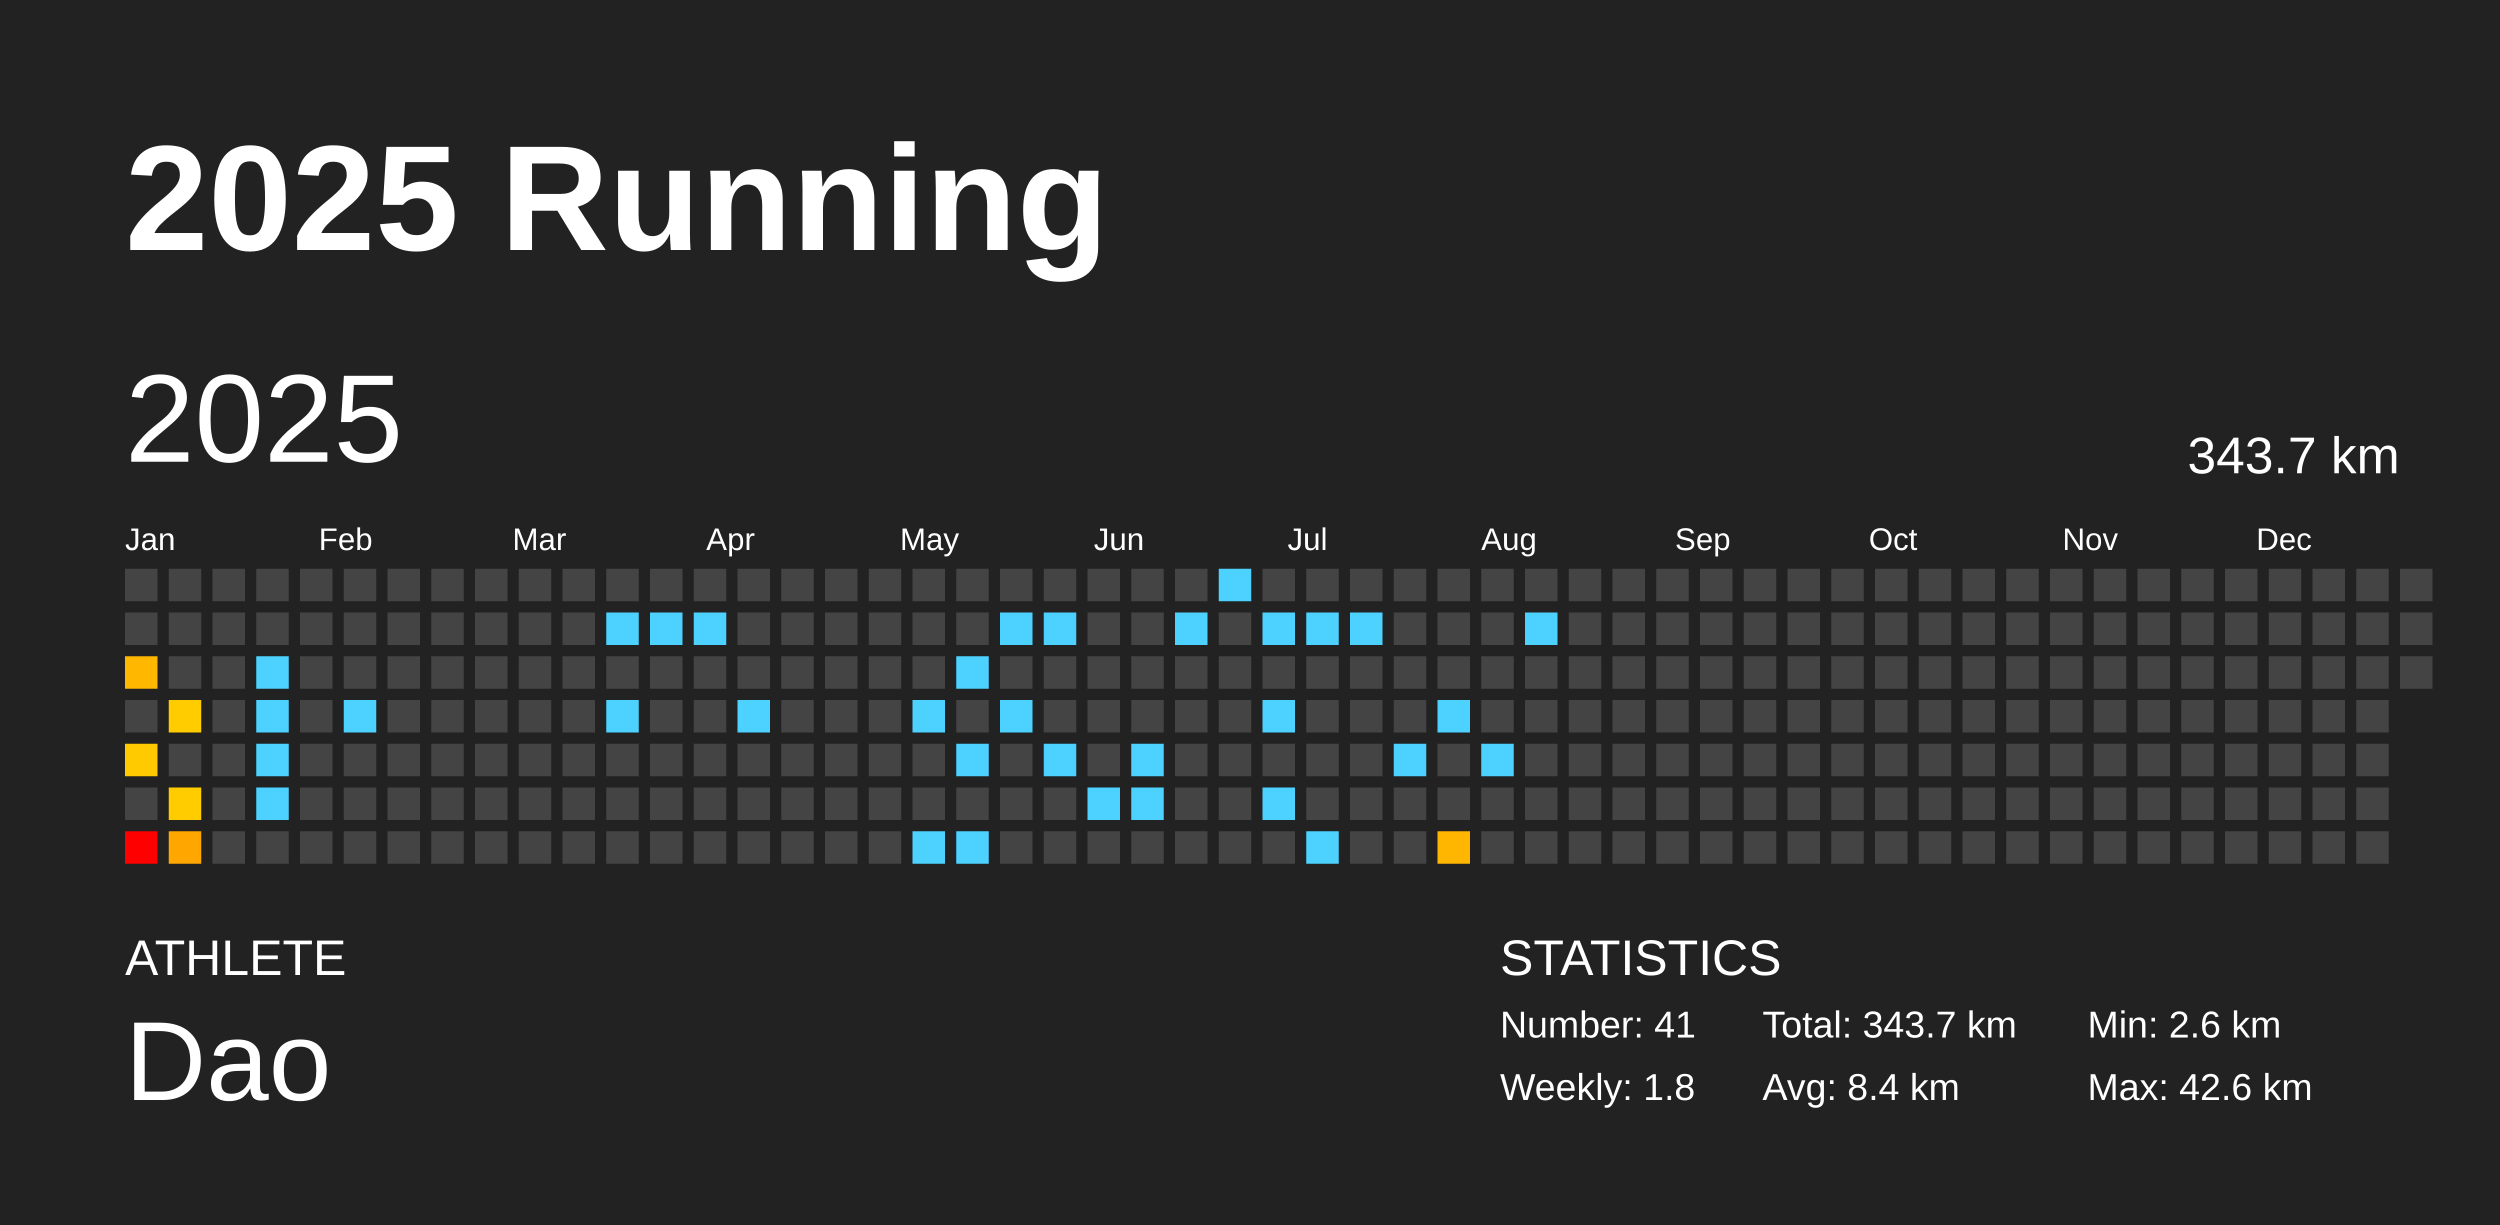
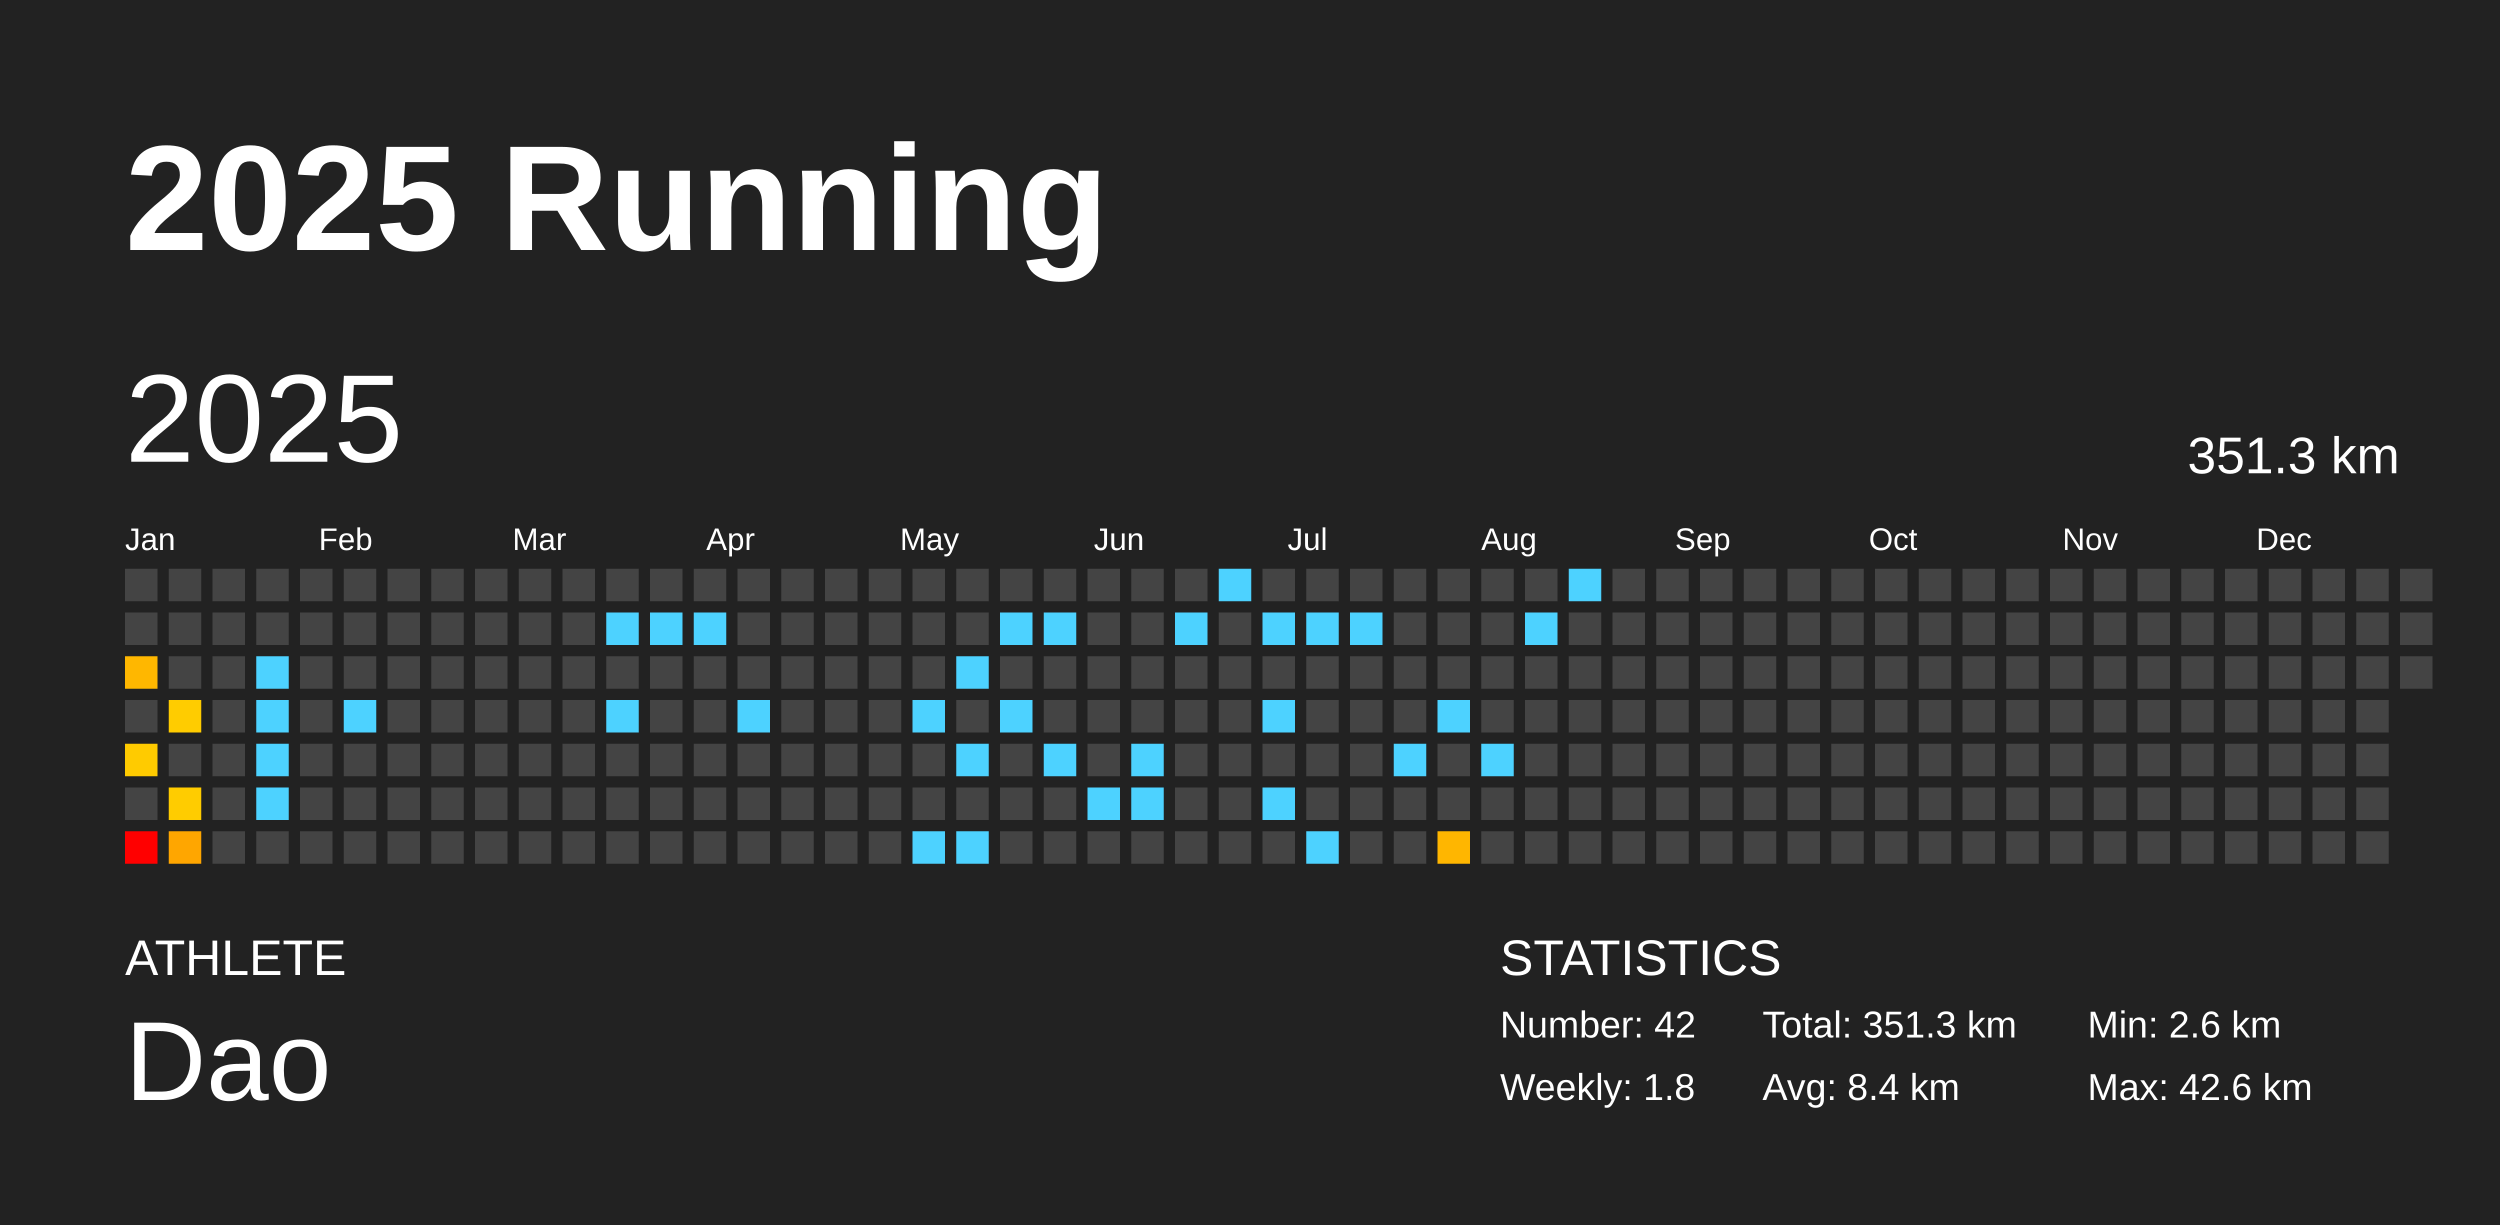
<svg xmlns="http://www.w3.org/2000/svg" baseProfile="full" height="98mm" version="1.1" viewBox="0,0,200,98" width="200mm">
  <defs />
  <rect fill="#222222" height="98" width="200" x="0" y="0" />
  <text fill="#FFFFFF" style="font-size:12px; font-family:Arial; font-weight:bold;" x="10" y="20">2025 Running</text>
  <text fill="#FFFFFF" style="font-size:4px; font-family:Arial" x="10" y="78">ATHLETE</text>
  <text fill="#FFFFFF" style="font-size:9px; font-family:Arial" x="10" y="88">Dao</text>
  <text fill="#FFFFFF" style="font-size:4px; font-family:Arial" x="120" y="78">STATISTICS</text>
-   <text fill="#FFFFFF" style="font-size:3px; font-family:Arial" x="120" y="83">Number: 41</text>
+   <text fill="#FFFFFF" style="font-size:3px; font-family:Arial" x="120" y="83">Number: 42</text>
  <text fill="#FFFFFF" style="font-size:3px; font-family:Arial" x="120" y="88">Weekly: 1.8</text>
-   <text fill="#FFFFFF" style="font-size:3px; font-family:Arial" x="141" y="83">Total: 343.7 km</text>
+   <text fill="#FFFFFF" style="font-size:3px; font-family:Arial" x="141" y="83">Total: 351.3 km</text>
  <text fill="#FFFFFF" style="font-size:3px; font-family:Arial" x="141" y="88">Avg: 8.4 km</text>
  <text fill="#FFFFFF" style="font-size:3px; font-family:Arial" x="167" y="83">Min: 2.6 km</text>
  <text fill="#FFFFFF" style="font-size:3px; font-family:Arial" x="167" y="88">Max: 42.6 km</text>
  <text dominant-baseline="hanging" fill="#FFFFFF" style="font-size:10.0px; font-family:Arial;" x="10" y="30">2025</text>
-   <text dominant-baseline="hanging" fill="#FFFFFF" style="font-size:4.125px; font-family:Arial;" x="175" y="35">343.7 km</text>
+   <text dominant-baseline="hanging" fill="#FFFFFF" style="font-size:4.125px; font-family:Arial;" x="175" y="35">351.3 km</text>
  <text fill="#FFFFFF" style="font-size:2.5px; font-family:Arial" x="10.0" y="44">Jan</text>
  <text fill="#FFFFFF" style="font-size:2.5px; font-family:Arial" x="25.5" y="44">Feb</text>
  <text fill="#FFFFFF" style="font-size:2.5px; font-family:Arial" x="41.0" y="44">Mar</text>
  <text fill="#FFFFFF" style="font-size:2.5px; font-family:Arial" x="56.5" y="44">Apr</text>
  <text fill="#FFFFFF" style="font-size:2.5px; font-family:Arial" x="72.0" y="44">May</text>
  <text fill="#FFFFFF" style="font-size:2.5px; font-family:Arial" x="87.5" y="44">Jun</text>
  <text fill="#FFFFFF" style="font-size:2.5px; font-family:Arial" x="103.0" y="44">Jul</text>
  <text fill="#FFFFFF" style="font-size:2.5px; font-family:Arial" x="118.5" y="44">Aug</text>
  <text fill="#FFFFFF" style="font-size:2.5px; font-family:Arial" x="134.0" y="44">Sep</text>
  <text fill="#FFFFFF" style="font-size:2.5px; font-family:Arial" x="149.5" y="44">Oct</text>
  <text fill="#FFFFFF" style="font-size:2.5px; font-family:Arial" x="165.0" y="44">Nov</text>
  <text fill="#FFFFFF" style="font-size:2.5px; font-family:Arial" x="180.5" y="44">Dec</text>
  <rect fill="#444444" height="2.6" width="2.6" x="10.0" y="45.5" />
  <rect fill="#444444" height="2.6" width="2.6" x="10.0" y="49.0" />
  <rect fill="#ffb700" height="2.6" width="2.6" x="10.0" y="52.5" />
  <rect fill="#444444" height="2.6" width="2.6" x="10.0" y="56.0" />
  <rect fill="#ffcb00" height="2.6" width="2.6" x="10.0" y="59.5" />
  <rect fill="#444444" height="2.6" width="2.6" x="10.0" y="63.0" />
  <rect fill="red" height="2.6" width="2.6" x="10.0" y="66.5" />
  <rect fill="#444444" height="2.6" width="2.6" x="13.5" y="45.5" />
  <rect fill="#444444" height="2.6" width="2.6" x="13.5" y="49.0" />
  <rect fill="#444444" height="2.6" width="2.6" x="13.5" y="52.5" />
  <rect fill="#ffcc00" height="2.6" width="2.6" x="13.5" y="56.0" />
  <rect fill="#444444" height="2.6" width="2.6" x="13.5" y="59.5" />
  <rect fill="#ffcc00" height="2.6" width="2.6" x="13.5" y="63.0" />
  <rect fill="#ffa600" height="2.6" width="2.6" x="13.5" y="66.5" />
  <rect fill="#444444" height="2.6" width="2.6" x="17.0" y="45.5" />
  <rect fill="#444444" height="2.6" width="2.6" x="17.0" y="49.0" />
  <rect fill="#444444" height="2.6" width="2.6" x="17.0" y="52.5" />
  <rect fill="#444444" height="2.6" width="2.6" x="17.0" y="56.0" />
  <rect fill="#444444" height="2.6" width="2.6" x="17.0" y="59.5" />
  <rect fill="#444444" height="2.6" width="2.6" x="17.0" y="63.0" />
  <rect fill="#444444" height="2.6" width="2.6" x="17.0" y="66.5" />
  <rect fill="#444444" height="2.6" width="2.6" x="20.5" y="45.5" />
  <rect fill="#444444" height="2.6" width="2.6" x="20.5" y="49.0" />
  <rect fill="#4dd2ff" height="2.6" width="2.6" x="20.5" y="52.5" />
  <rect fill="#4dd2ff" height="2.6" width="2.6" x="20.5" y="56.0" />
  <rect fill="#4dd2ff" height="2.6" width="2.6" x="20.5" y="59.5" />
  <rect fill="#4dd2ff" height="2.6" width="2.6" x="20.5" y="63.0" />
  <rect fill="#444444" height="2.6" width="2.6" x="20.5" y="66.5" />
  <rect fill="#444444" height="2.6" width="2.6" x="24.0" y="45.5" />
  <rect fill="#444444" height="2.6" width="2.6" x="24.0" y="49.0" />
  <rect fill="#444444" height="2.6" width="2.6" x="24.0" y="52.5" />
  <rect fill="#444444" height="2.6" width="2.6" x="24.0" y="56.0" />
  <rect fill="#444444" height="2.6" width="2.6" x="24.0" y="59.5" />
  <rect fill="#444444" height="2.6" width="2.6" x="24.0" y="63.0" />
  <rect fill="#444444" height="2.6" width="2.6" x="24.0" y="66.5" />
  <rect fill="#444444" height="2.6" width="2.6" x="27.5" y="45.5" />
  <rect fill="#444444" height="2.6" width="2.6" x="27.5" y="49.0" />
  <rect fill="#444444" height="2.6" width="2.6" x="27.5" y="52.5" />
  <rect fill="#4dd2ff" height="2.6" width="2.6" x="27.5" y="56.0" />
  <rect fill="#444444" height="2.6" width="2.6" x="27.5" y="59.5" />
  <rect fill="#444444" height="2.6" width="2.6" x="27.5" y="63.0" />
  <rect fill="#444444" height="2.6" width="2.6" x="27.5" y="66.5" />
  <rect fill="#444444" height="2.6" width="2.6" x="31.0" y="45.5" />
  <rect fill="#444444" height="2.6" width="2.6" x="31.0" y="49.0" />
  <rect fill="#444444" height="2.6" width="2.6" x="31.0" y="52.5" />
  <rect fill="#444444" height="2.6" width="2.6" x="31.0" y="56.0" />
  <rect fill="#444444" height="2.6" width="2.6" x="31.0" y="59.5" />
  <rect fill="#444444" height="2.6" width="2.6" x="31.0" y="63.0" />
  <rect fill="#444444" height="2.6" width="2.6" x="31.0" y="66.5" />
  <rect fill="#444444" height="2.6" width="2.6" x="34.5" y="45.5" />
  <rect fill="#444444" height="2.6" width="2.6" x="34.5" y="49.0" />
  <rect fill="#444444" height="2.6" width="2.6" x="34.5" y="52.5" />
  <rect fill="#444444" height="2.6" width="2.6" x="34.5" y="56.0" />
  <rect fill="#444444" height="2.6" width="2.6" x="34.5" y="59.5" />
  <rect fill="#444444" height="2.6" width="2.6" x="34.5" y="63.0" />
  <rect fill="#444444" height="2.6" width="2.6" x="34.5" y="66.5" />
  <rect fill="#444444" height="2.6" width="2.6" x="38.0" y="45.5" />
  <rect fill="#444444" height="2.6" width="2.6" x="38.0" y="49.0" />
  <rect fill="#444444" height="2.6" width="2.6" x="38.0" y="52.5" />
  <rect fill="#444444" height="2.6" width="2.6" x="38.0" y="56.0" />
  <rect fill="#444444" height="2.6" width="2.6" x="38.0" y="59.5" />
  <rect fill="#444444" height="2.6" width="2.6" x="38.0" y="63.0" />
  <rect fill="#444444" height="2.6" width="2.6" x="38.0" y="66.5" />
  <rect fill="#444444" height="2.6" width="2.6" x="41.5" y="45.5" />
  <rect fill="#444444" height="2.6" width="2.6" x="41.5" y="49.0" />
  <rect fill="#444444" height="2.6" width="2.6" x="41.5" y="52.5" />
  <rect fill="#444444" height="2.6" width="2.6" x="41.5" y="56.0" />
  <rect fill="#444444" height="2.6" width="2.6" x="41.5" y="59.5" />
  <rect fill="#444444" height="2.6" width="2.6" x="41.5" y="63.0" />
  <rect fill="#444444" height="2.6" width="2.6" x="41.5" y="66.5" />
  <rect fill="#444444" height="2.6" width="2.6" x="45.0" y="45.5" />
  <rect fill="#444444" height="2.6" width="2.6" x="45.0" y="49.0" />
  <rect fill="#444444" height="2.6" width="2.6" x="45.0" y="52.5" />
  <rect fill="#444444" height="2.6" width="2.6" x="45.0" y="56.0" />
  <rect fill="#444444" height="2.6" width="2.6" x="45.0" y="59.5" />
  <rect fill="#444444" height="2.6" width="2.6" x="45.0" y="63.0" />
  <rect fill="#444444" height="2.6" width="2.6" x="45.0" y="66.5" />
  <rect fill="#444444" height="2.6" width="2.6" x="48.5" y="45.5" />
  <rect fill="#4dd2ff" height="2.6" width="2.6" x="48.5" y="49.0" />
  <rect fill="#444444" height="2.6" width="2.6" x="48.5" y="52.5" />
  <rect fill="#4dd2ff" height="2.6" width="2.6" x="48.5" y="56.0" />
  <rect fill="#444444" height="2.6" width="2.6" x="48.5" y="59.5" />
  <rect fill="#444444" height="2.6" width="2.6" x="48.5" y="63.0" />
  <rect fill="#444444" height="2.6" width="2.6" x="48.5" y="66.5" />
  <rect fill="#444444" height="2.6" width="2.6" x="52.0" y="45.5" />
  <rect fill="#4dd2ff" height="2.6" width="2.6" x="52.0" y="49.0" />
  <rect fill="#444444" height="2.6" width="2.6" x="52.0" y="52.5" />
  <rect fill="#444444" height="2.6" width="2.6" x="52.0" y="56.0" />
  <rect fill="#444444" height="2.6" width="2.6" x="52.0" y="59.5" />
  <rect fill="#444444" height="2.6" width="2.6" x="52.0" y="63.0" />
  <rect fill="#444444" height="2.6" width="2.6" x="52.0" y="66.5" />
  <rect fill="#444444" height="2.6" width="2.6" x="55.5" y="45.5" />
  <rect fill="#4dd2ff" height="2.6" width="2.6" x="55.5" y="49.0" />
  <rect fill="#444444" height="2.6" width="2.6" x="55.5" y="52.5" />
  <rect fill="#444444" height="2.6" width="2.6" x="55.5" y="56.0" />
  <rect fill="#444444" height="2.6" width="2.6" x="55.5" y="59.5" />
  <rect fill="#444444" height="2.6" width="2.6" x="55.5" y="63.0" />
  <rect fill="#444444" height="2.6" width="2.6" x="55.5" y="66.5" />
  <rect fill="#444444" height="2.6" width="2.6" x="59.0" y="45.5" />
  <rect fill="#444444" height="2.6" width="2.6" x="59.0" y="49.0" />
  <rect fill="#444444" height="2.6" width="2.6" x="59.0" y="52.5" />
  <rect fill="#4dd2ff" height="2.6" width="2.6" x="59.0" y="56.0" />
  <rect fill="#444444" height="2.6" width="2.6" x="59.0" y="59.5" />
  <rect fill="#444444" height="2.6" width="2.6" x="59.0" y="63.0" />
  <rect fill="#444444" height="2.6" width="2.6" x="59.0" y="66.5" />
  <rect fill="#444444" height="2.6" width="2.6" x="62.5" y="45.5" />
  <rect fill="#444444" height="2.6" width="2.6" x="62.5" y="49.0" />
  <rect fill="#444444" height="2.6" width="2.6" x="62.5" y="52.5" />
  <rect fill="#444444" height="2.6" width="2.6" x="62.5" y="56.0" />
  <rect fill="#444444" height="2.6" width="2.6" x="62.5" y="59.5" />
  <rect fill="#444444" height="2.6" width="2.6" x="62.5" y="63.0" />
  <rect fill="#444444" height="2.6" width="2.6" x="62.5" y="66.5" />
  <rect fill="#444444" height="2.6" width="2.6" x="66.0" y="45.5" />
  <rect fill="#444444" height="2.6" width="2.6" x="66.0" y="49.0" />
  <rect fill="#444444" height="2.6" width="2.6" x="66.0" y="52.5" />
  <rect fill="#444444" height="2.6" width="2.6" x="66.0" y="56.0" />
  <rect fill="#444444" height="2.6" width="2.6" x="66.0" y="59.5" />
  <rect fill="#444444" height="2.6" width="2.6" x="66.0" y="63.0" />
  <rect fill="#444444" height="2.6" width="2.6" x="66.0" y="66.5" />
  <rect fill="#444444" height="2.6" width="2.6" x="69.5" y="45.5" />
  <rect fill="#444444" height="2.6" width="2.6" x="69.5" y="49.0" />
  <rect fill="#444444" height="2.6" width="2.6" x="69.5" y="52.5" />
  <rect fill="#444444" height="2.6" width="2.6" x="69.5" y="56.0" />
  <rect fill="#444444" height="2.6" width="2.6" x="69.5" y="59.5" />
  <rect fill="#444444" height="2.6" width="2.6" x="69.5" y="63.0" />
  <rect fill="#444444" height="2.6" width="2.6" x="69.5" y="66.5" />
  <rect fill="#444444" height="2.6" width="2.6" x="73.0" y="45.5" />
  <rect fill="#444444" height="2.6" width="2.6" x="73.0" y="49.0" />
  <rect fill="#444444" height="2.6" width="2.6" x="73.0" y="52.5" />
  <rect fill="#4dd2ff" height="2.6" width="2.6" x="73.0" y="56.0" />
  <rect fill="#444444" height="2.6" width="2.6" x="73.0" y="59.5" />
  <rect fill="#444444" height="2.6" width="2.6" x="73.0" y="63.0" />
  <rect fill="#4dd2ff" height="2.6" width="2.6" x="73.0" y="66.5" />
  <rect fill="#444444" height="2.6" width="2.6" x="76.5" y="45.5" />
  <rect fill="#444444" height="2.6" width="2.6" x="76.5" y="49.0" />
  <rect fill="#4dd2ff" height="2.6" width="2.6" x="76.5" y="52.5" />
  <rect fill="#444444" height="2.6" width="2.6" x="76.5" y="56.0" />
  <rect fill="#4dd2ff" height="2.6" width="2.6" x="76.5" y="59.5" />
  <rect fill="#444444" height="2.6" width="2.6" x="76.5" y="63.0" />
  <rect fill="#4dd2ff" height="2.6" width="2.6" x="76.5" y="66.5" />
  <rect fill="#444444" height="2.6" width="2.6" x="80.0" y="45.5" />
  <rect fill="#4dd2ff" height="2.6" width="2.6" x="80.0" y="49.0" />
  <rect fill="#444444" height="2.6" width="2.6" x="80.0" y="52.5" />
  <rect fill="#4dd2ff" height="2.6" width="2.6" x="80.0" y="56.0" />
  <rect fill="#444444" height="2.6" width="2.6" x="80.0" y="59.5" />
  <rect fill="#444444" height="2.6" width="2.6" x="80.0" y="63.0" />
  <rect fill="#444444" height="2.6" width="2.6" x="80.0" y="66.5" />
  <rect fill="#444444" height="2.6" width="2.6" x="83.5" y="45.5" />
  <rect fill="#4dd2ff" height="2.6" width="2.6" x="83.5" y="49.0" />
  <rect fill="#444444" height="2.6" width="2.6" x="83.5" y="52.5" />
  <rect fill="#444444" height="2.6" width="2.6" x="83.5" y="56.0" />
  <rect fill="#4dd2ff" height="2.6" width="2.6" x="83.5" y="59.5" />
  <rect fill="#444444" height="2.6" width="2.6" x="83.5" y="63.0" />
  <rect fill="#444444" height="2.6" width="2.6" x="83.5" y="66.5" />
  <rect fill="#444444" height="2.6" width="2.6" x="87.0" y="45.5" />
  <rect fill="#444444" height="2.6" width="2.6" x="87.0" y="49.0" />
  <rect fill="#444444" height="2.6" width="2.6" x="87.0" y="52.5" />
  <rect fill="#444444" height="2.6" width="2.6" x="87.0" y="56.0" />
  <rect fill="#444444" height="2.6" width="2.6" x="87.0" y="59.5" />
  <rect fill="#4dd2ff" height="2.6" width="2.6" x="87.0" y="63.0" />
  <rect fill="#444444" height="2.6" width="2.6" x="87.0" y="66.5" />
  <rect fill="#444444" height="2.6" width="2.6" x="90.5" y="45.5" />
  <rect fill="#444444" height="2.6" width="2.6" x="90.5" y="49.0" />
  <rect fill="#444444" height="2.6" width="2.6" x="90.5" y="52.5" />
  <rect fill="#444444" height="2.6" width="2.6" x="90.5" y="56.0" />
  <rect fill="#4dd2ff" height="2.6" width="2.6" x="90.5" y="59.5" />
  <rect fill="#4dd2ff" height="2.6" width="2.6" x="90.5" y="63.0" />
  <rect fill="#444444" height="2.6" width="2.6" x="90.5" y="66.5" />
  <rect fill="#444444" height="2.6" width="2.6" x="94.0" y="45.5" />
  <rect fill="#4dd2ff" height="2.6" width="2.6" x="94.0" y="49.0" />
  <rect fill="#444444" height="2.6" width="2.6" x="94.0" y="52.5" />
  <rect fill="#444444" height="2.6" width="2.6" x="94.0" y="56.0" />
  <rect fill="#444444" height="2.6" width="2.6" x="94.0" y="59.5" />
  <rect fill="#444444" height="2.6" width="2.6" x="94.0" y="63.0" />
  <rect fill="#444444" height="2.6" width="2.6" x="94.0" y="66.5" />
  <rect fill="#4dd2ff" height="2.6" width="2.6" x="97.5" y="45.5" />
  <rect fill="#444444" height="2.6" width="2.6" x="97.5" y="49.0" />
  <rect fill="#444444" height="2.6" width="2.6" x="97.5" y="52.5" />
  <rect fill="#444444" height="2.6" width="2.6" x="97.5" y="56.0" />
  <rect fill="#444444" height="2.6" width="2.6" x="97.5" y="59.5" />
  <rect fill="#444444" height="2.6" width="2.6" x="97.5" y="63.0" />
  <rect fill="#444444" height="2.6" width="2.6" x="97.5" y="66.5" />
  <rect fill="#444444" height="2.6" width="2.6" x="101.0" y="45.5" />
  <rect fill="#4dd2ff" height="2.6" width="2.6" x="101.0" y="49.0" />
  <rect fill="#444444" height="2.6" width="2.6" x="101.0" y="52.5" />
  <rect fill="#4dd2ff" height="2.6" width="2.6" x="101.0" y="56.0" />
  <rect fill="#444444" height="2.6" width="2.6" x="101.0" y="59.5" />
  <rect fill="#4dd2ff" height="2.6" width="2.6" x="101.0" y="63.0" />
  <rect fill="#444444" height="2.6" width="2.6" x="101.0" y="66.5" />
  <rect fill="#444444" height="2.6" width="2.6" x="104.5" y="45.5" />
  <rect fill="#4dd2ff" height="2.6" width="2.6" x="104.5" y="49.0" />
  <rect fill="#444444" height="2.6" width="2.6" x="104.5" y="52.5" />
  <rect fill="#444444" height="2.6" width="2.6" x="104.5" y="56.0" />
  <rect fill="#444444" height="2.6" width="2.6" x="104.5" y="59.5" />
  <rect fill="#444444" height="2.6" width="2.6" x="104.5" y="63.0" />
  <rect fill="#4dd2ff" height="2.6" width="2.6" x="104.5" y="66.5" />
  <rect fill="#444444" height="2.6" width="2.6" x="108.0" y="45.5" />
  <rect fill="#4dd2ff" height="2.6" width="2.6" x="108.0" y="49.0" />
  <rect fill="#444444" height="2.6" width="2.6" x="108.0" y="52.5" />
  <rect fill="#444444" height="2.6" width="2.6" x="108.0" y="56.0" />
  <rect fill="#444444" height="2.6" width="2.6" x="108.0" y="59.5" />
  <rect fill="#444444" height="2.6" width="2.6" x="108.0" y="63.0" />
  <rect fill="#444444" height="2.6" width="2.6" x="108.0" y="66.5" />
  <rect fill="#444444" height="2.6" width="2.6" x="111.5" y="45.5" />
  <rect fill="#444444" height="2.6" width="2.6" x="111.5" y="49.0" />
  <rect fill="#444444" height="2.6" width="2.6" x="111.5" y="52.5" />
  <rect fill="#444444" height="2.6" width="2.6" x="111.5" y="56.0" />
  <rect fill="#4dd2ff" height="2.6" width="2.6" x="111.5" y="59.5" />
  <rect fill="#444444" height="2.6" width="2.6" x="111.5" y="63.0" />
  <rect fill="#444444" height="2.6" width="2.6" x="111.5" y="66.5" />
  <rect fill="#444444" height="2.6" width="2.6" x="115.0" y="45.5" />
  <rect fill="#444444" height="2.6" width="2.6" x="115.0" y="49.0" />
  <rect fill="#444444" height="2.6" width="2.6" x="115.0" y="52.5" />
  <rect fill="#4dd2ff" height="2.6" width="2.6" x="115.0" y="56.0" />
  <rect fill="#444444" height="2.6" width="2.6" x="115.0" y="59.5" />
  <rect fill="#444444" height="2.6" width="2.6" x="115.0" y="63.0" />
  <rect fill="#ffb600" height="2.6" width="2.6" x="115.0" y="66.5" />
  <rect fill="#444444" height="2.6" width="2.6" x="118.5" y="45.5" />
  <rect fill="#444444" height="2.6" width="2.6" x="118.5" y="49.0" />
  <rect fill="#444444" height="2.6" width="2.6" x="118.5" y="52.5" />
  <rect fill="#444444" height="2.6" width="2.6" x="118.5" y="56.0" />
  <rect fill="#4dd2ff" height="2.6" width="2.6" x="118.5" y="59.5" />
  <rect fill="#444444" height="2.6" width="2.6" x="118.5" y="63.0" />
  <rect fill="#444444" height="2.6" width="2.6" x="118.5" y="66.5" />
  <rect fill="#444444" height="2.6" width="2.6" x="122.0" y="45.5" />
  <rect fill="#4dd2ff" height="2.6" width="2.6" x="122.0" y="49.0" />
  <rect fill="#444444" height="2.6" width="2.6" x="122.0" y="52.5" />
  <rect fill="#444444" height="2.6" width="2.6" x="122.0" y="56.0" />
  <rect fill="#444444" height="2.6" width="2.6" x="122.0" y="59.5" />
  <rect fill="#444444" height="2.6" width="2.6" x="122.0" y="63.0" />
  <rect fill="#444444" height="2.6" width="2.6" x="122.0" y="66.5" />
-   <rect fill="#444444" height="2.6" width="2.6" x="125.5" y="45.5" />
+   <rect fill="#4dd2ff" height="2.6" width="2.6" x="125.5" y="45.5" />
  <rect fill="#444444" height="2.6" width="2.6" x="125.5" y="49.0" />
  <rect fill="#444444" height="2.6" width="2.6" x="125.5" y="52.5" />
  <rect fill="#444444" height="2.6" width="2.6" x="125.5" y="56.0" />
  <rect fill="#444444" height="2.6" width="2.6" x="125.5" y="59.5" />
  <rect fill="#444444" height="2.6" width="2.6" x="125.5" y="63.0" />
  <rect fill="#444444" height="2.6" width="2.6" x="125.5" y="66.5" />
  <rect fill="#444444" height="2.6" width="2.6" x="129.0" y="45.5" />
  <rect fill="#444444" height="2.6" width="2.6" x="129.0" y="49.0" />
  <rect fill="#444444" height="2.6" width="2.6" x="129.0" y="52.5" />
  <rect fill="#444444" height="2.6" width="2.6" x="129.0" y="56.0" />
  <rect fill="#444444" height="2.6" width="2.6" x="129.0" y="59.5" />
  <rect fill="#444444" height="2.6" width="2.6" x="129.0" y="63.0" />
  <rect fill="#444444" height="2.6" width="2.6" x="129.0" y="66.5" />
  <rect fill="#444444" height="2.6" width="2.6" x="132.5" y="45.5" />
  <rect fill="#444444" height="2.6" width="2.6" x="132.5" y="49.0" />
  <rect fill="#444444" height="2.6" width="2.6" x="132.5" y="52.5" />
  <rect fill="#444444" height="2.6" width="2.6" x="132.5" y="56.0" />
  <rect fill="#444444" height="2.6" width="2.6" x="132.5" y="59.5" />
  <rect fill="#444444" height="2.6" width="2.6" x="132.5" y="63.0" />
  <rect fill="#444444" height="2.6" width="2.6" x="132.5" y="66.5" />
  <rect fill="#444444" height="2.6" width="2.6" x="136.0" y="45.5" />
  <rect fill="#444444" height="2.6" width="2.6" x="136.0" y="49.0" />
  <rect fill="#444444" height="2.6" width="2.6" x="136.0" y="52.5" />
  <rect fill="#444444" height="2.6" width="2.6" x="136.0" y="56.0" />
  <rect fill="#444444" height="2.6" width="2.6" x="136.0" y="59.5" />
  <rect fill="#444444" height="2.6" width="2.6" x="136.0" y="63.0" />
  <rect fill="#444444" height="2.6" width="2.6" x="136.0" y="66.5" />
  <rect fill="#444444" height="2.6" width="2.6" x="139.5" y="45.5" />
  <rect fill="#444444" height="2.6" width="2.6" x="139.5" y="49.0" />
  <rect fill="#444444" height="2.6" width="2.6" x="139.5" y="52.5" />
  <rect fill="#444444" height="2.6" width="2.6" x="139.5" y="56.0" />
  <rect fill="#444444" height="2.6" width="2.6" x="139.5" y="59.5" />
  <rect fill="#444444" height="2.6" width="2.6" x="139.5" y="63.0" />
  <rect fill="#444444" height="2.6" width="2.6" x="139.5" y="66.5" />
  <rect fill="#444444" height="2.6" width="2.6" x="143.0" y="45.5" />
  <rect fill="#444444" height="2.6" width="2.6" x="143.0" y="49.0" />
  <rect fill="#444444" height="2.6" width="2.6" x="143.0" y="52.5" />
  <rect fill="#444444" height="2.6" width="2.6" x="143.0" y="56.0" />
  <rect fill="#444444" height="2.6" width="2.6" x="143.0" y="59.5" />
  <rect fill="#444444" height="2.6" width="2.6" x="143.0" y="63.0" />
  <rect fill="#444444" height="2.6" width="2.6" x="143.0" y="66.5" />
  <rect fill="#444444" height="2.6" width="2.6" x="146.5" y="45.5" />
  <rect fill="#444444" height="2.6" width="2.6" x="146.5" y="49.0" />
  <rect fill="#444444" height="2.6" width="2.6" x="146.5" y="52.5" />
  <rect fill="#444444" height="2.6" width="2.6" x="146.5" y="56.0" />
  <rect fill="#444444" height="2.6" width="2.6" x="146.5" y="59.5" />
  <rect fill="#444444" height="2.6" width="2.6" x="146.5" y="63.0" />
  <rect fill="#444444" height="2.6" width="2.6" x="146.5" y="66.5" />
  <rect fill="#444444" height="2.6" width="2.6" x="150.0" y="45.5" />
  <rect fill="#444444" height="2.6" width="2.6" x="150.0" y="49.0" />
  <rect fill="#444444" height="2.6" width="2.6" x="150.0" y="52.5" />
  <rect fill="#444444" height="2.6" width="2.6" x="150.0" y="56.0" />
  <rect fill="#444444" height="2.6" width="2.6" x="150.0" y="59.5" />
  <rect fill="#444444" height="2.6" width="2.6" x="150.0" y="63.0" />
  <rect fill="#444444" height="2.6" width="2.6" x="150.0" y="66.5" />
  <rect fill="#444444" height="2.6" width="2.6" x="153.5" y="45.5" />
  <rect fill="#444444" height="2.6" width="2.6" x="153.5" y="49.0" />
  <rect fill="#444444" height="2.6" width="2.6" x="153.5" y="52.5" />
  <rect fill="#444444" height="2.6" width="2.6" x="153.5" y="56.0" />
  <rect fill="#444444" height="2.6" width="2.6" x="153.5" y="59.5" />
  <rect fill="#444444" height="2.6" width="2.6" x="153.5" y="63.0" />
  <rect fill="#444444" height="2.6" width="2.6" x="153.5" y="66.5" />
  <rect fill="#444444" height="2.6" width="2.6" x="157.0" y="45.5" />
  <rect fill="#444444" height="2.6" width="2.6" x="157.0" y="49.0" />
  <rect fill="#444444" height="2.6" width="2.6" x="157.0" y="52.5" />
  <rect fill="#444444" height="2.6" width="2.6" x="157.0" y="56.0" />
  <rect fill="#444444" height="2.6" width="2.6" x="157.0" y="59.5" />
  <rect fill="#444444" height="2.6" width="2.6" x="157.0" y="63.0" />
  <rect fill="#444444" height="2.6" width="2.6" x="157.0" y="66.5" />
  <rect fill="#444444" height="2.6" width="2.6" x="160.5" y="45.5" />
  <rect fill="#444444" height="2.6" width="2.6" x="160.5" y="49.0" />
  <rect fill="#444444" height="2.6" width="2.6" x="160.5" y="52.5" />
  <rect fill="#444444" height="2.6" width="2.6" x="160.5" y="56.0" />
  <rect fill="#444444" height="2.6" width="2.6" x="160.5" y="59.5" />
  <rect fill="#444444" height="2.6" width="2.6" x="160.5" y="63.0" />
  <rect fill="#444444" height="2.6" width="2.6" x="160.5" y="66.5" />
  <rect fill="#444444" height="2.6" width="2.6" x="164.0" y="45.5" />
  <rect fill="#444444" height="2.6" width="2.6" x="164.0" y="49.0" />
  <rect fill="#444444" height="2.6" width="2.6" x="164.0" y="52.5" />
  <rect fill="#444444" height="2.6" width="2.6" x="164.0" y="56.0" />
  <rect fill="#444444" height="2.6" width="2.6" x="164.0" y="59.5" />
  <rect fill="#444444" height="2.6" width="2.6" x="164.0" y="63.0" />
  <rect fill="#444444" height="2.6" width="2.6" x="164.0" y="66.5" />
  <rect fill="#444444" height="2.6" width="2.6" x="167.5" y="45.5" />
  <rect fill="#444444" height="2.6" width="2.6" x="167.5" y="49.0" />
  <rect fill="#444444" height="2.6" width="2.6" x="167.5" y="52.5" />
  <rect fill="#444444" height="2.6" width="2.6" x="167.5" y="56.0" />
  <rect fill="#444444" height="2.6" width="2.6" x="167.5" y="59.5" />
  <rect fill="#444444" height="2.6" width="2.6" x="167.5" y="63.0" />
  <rect fill="#444444" height="2.6" width="2.6" x="167.5" y="66.5" />
  <rect fill="#444444" height="2.6" width="2.6" x="171.0" y="45.5" />
  <rect fill="#444444" height="2.6" width="2.6" x="171.0" y="49.0" />
  <rect fill="#444444" height="2.6" width="2.6" x="171.0" y="52.5" />
  <rect fill="#444444" height="2.6" width="2.6" x="171.0" y="56.0" />
  <rect fill="#444444" height="2.6" width="2.6" x="171.0" y="59.5" />
  <rect fill="#444444" height="2.6" width="2.6" x="171.0" y="63.0" />
  <rect fill="#444444" height="2.6" width="2.6" x="171.0" y="66.5" />
  <rect fill="#444444" height="2.6" width="2.6" x="174.5" y="45.5" />
  <rect fill="#444444" height="2.6" width="2.6" x="174.5" y="49.0" />
  <rect fill="#444444" height="2.6" width="2.6" x="174.5" y="52.5" />
  <rect fill="#444444" height="2.6" width="2.6" x="174.5" y="56.0" />
  <rect fill="#444444" height="2.6" width="2.6" x="174.5" y="59.5" />
  <rect fill="#444444" height="2.6" width="2.6" x="174.5" y="63.0" />
  <rect fill="#444444" height="2.6" width="2.6" x="174.5" y="66.5" />
  <rect fill="#444444" height="2.6" width="2.6" x="178.0" y="45.5" />
  <rect fill="#444444" height="2.6" width="2.6" x="178.0" y="49.0" />
  <rect fill="#444444" height="2.6" width="2.6" x="178.0" y="52.5" />
  <rect fill="#444444" height="2.6" width="2.6" x="178.0" y="56.0" />
  <rect fill="#444444" height="2.6" width="2.6" x="178.0" y="59.5" />
  <rect fill="#444444" height="2.6" width="2.6" x="178.0" y="63.0" />
  <rect fill="#444444" height="2.6" width="2.6" x="178.0" y="66.5" />
  <rect fill="#444444" height="2.6" width="2.6" x="181.5" y="45.5" />
  <rect fill="#444444" height="2.6" width="2.6" x="181.5" y="49.0" />
  <rect fill="#444444" height="2.6" width="2.6" x="181.5" y="52.5" />
  <rect fill="#444444" height="2.6" width="2.6" x="181.5" y="56.0" />
  <rect fill="#444444" height="2.6" width="2.6" x="181.5" y="59.5" />
  <rect fill="#444444" height="2.6" width="2.6" x="181.5" y="63.0" />
  <rect fill="#444444" height="2.6" width="2.6" x="181.5" y="66.5" />
  <rect fill="#444444" height="2.6" width="2.6" x="185.0" y="45.5" />
  <rect fill="#444444" height="2.6" width="2.6" x="185.0" y="49.0" />
  <rect fill="#444444" height="2.6" width="2.6" x="185.0" y="52.5" />
  <rect fill="#444444" height="2.6" width="2.6" x="185.0" y="56.0" />
  <rect fill="#444444" height="2.6" width="2.6" x="185.0" y="59.5" />
  <rect fill="#444444" height="2.6" width="2.6" x="185.0" y="63.0" />
  <rect fill="#444444" height="2.6" width="2.6" x="185.0" y="66.5" />
  <rect fill="#444444" height="2.6" width="2.6" x="188.5" y="45.5" />
  <rect fill="#444444" height="2.6" width="2.6" x="188.5" y="49.0" />
  <rect fill="#444444" height="2.6" width="2.6" x="188.5" y="52.5" />
  <rect fill="#444444" height="2.6" width="2.6" x="188.5" y="56.0" />
  <rect fill="#444444" height="2.6" width="2.6" x="188.5" y="59.5" />
  <rect fill="#444444" height="2.6" width="2.6" x="188.5" y="63.0" />
  <rect fill="#444444" height="2.6" width="2.6" x="188.5" y="66.5" />
  <rect fill="#444444" height="2.6" width="2.6" x="192.0" y="45.5" />
  <rect fill="#444444" height="2.6" width="2.6" x="192.0" y="49.0" />
  <rect fill="#444444" height="2.6" width="2.6" x="192.0" y="52.5" />
</svg>
